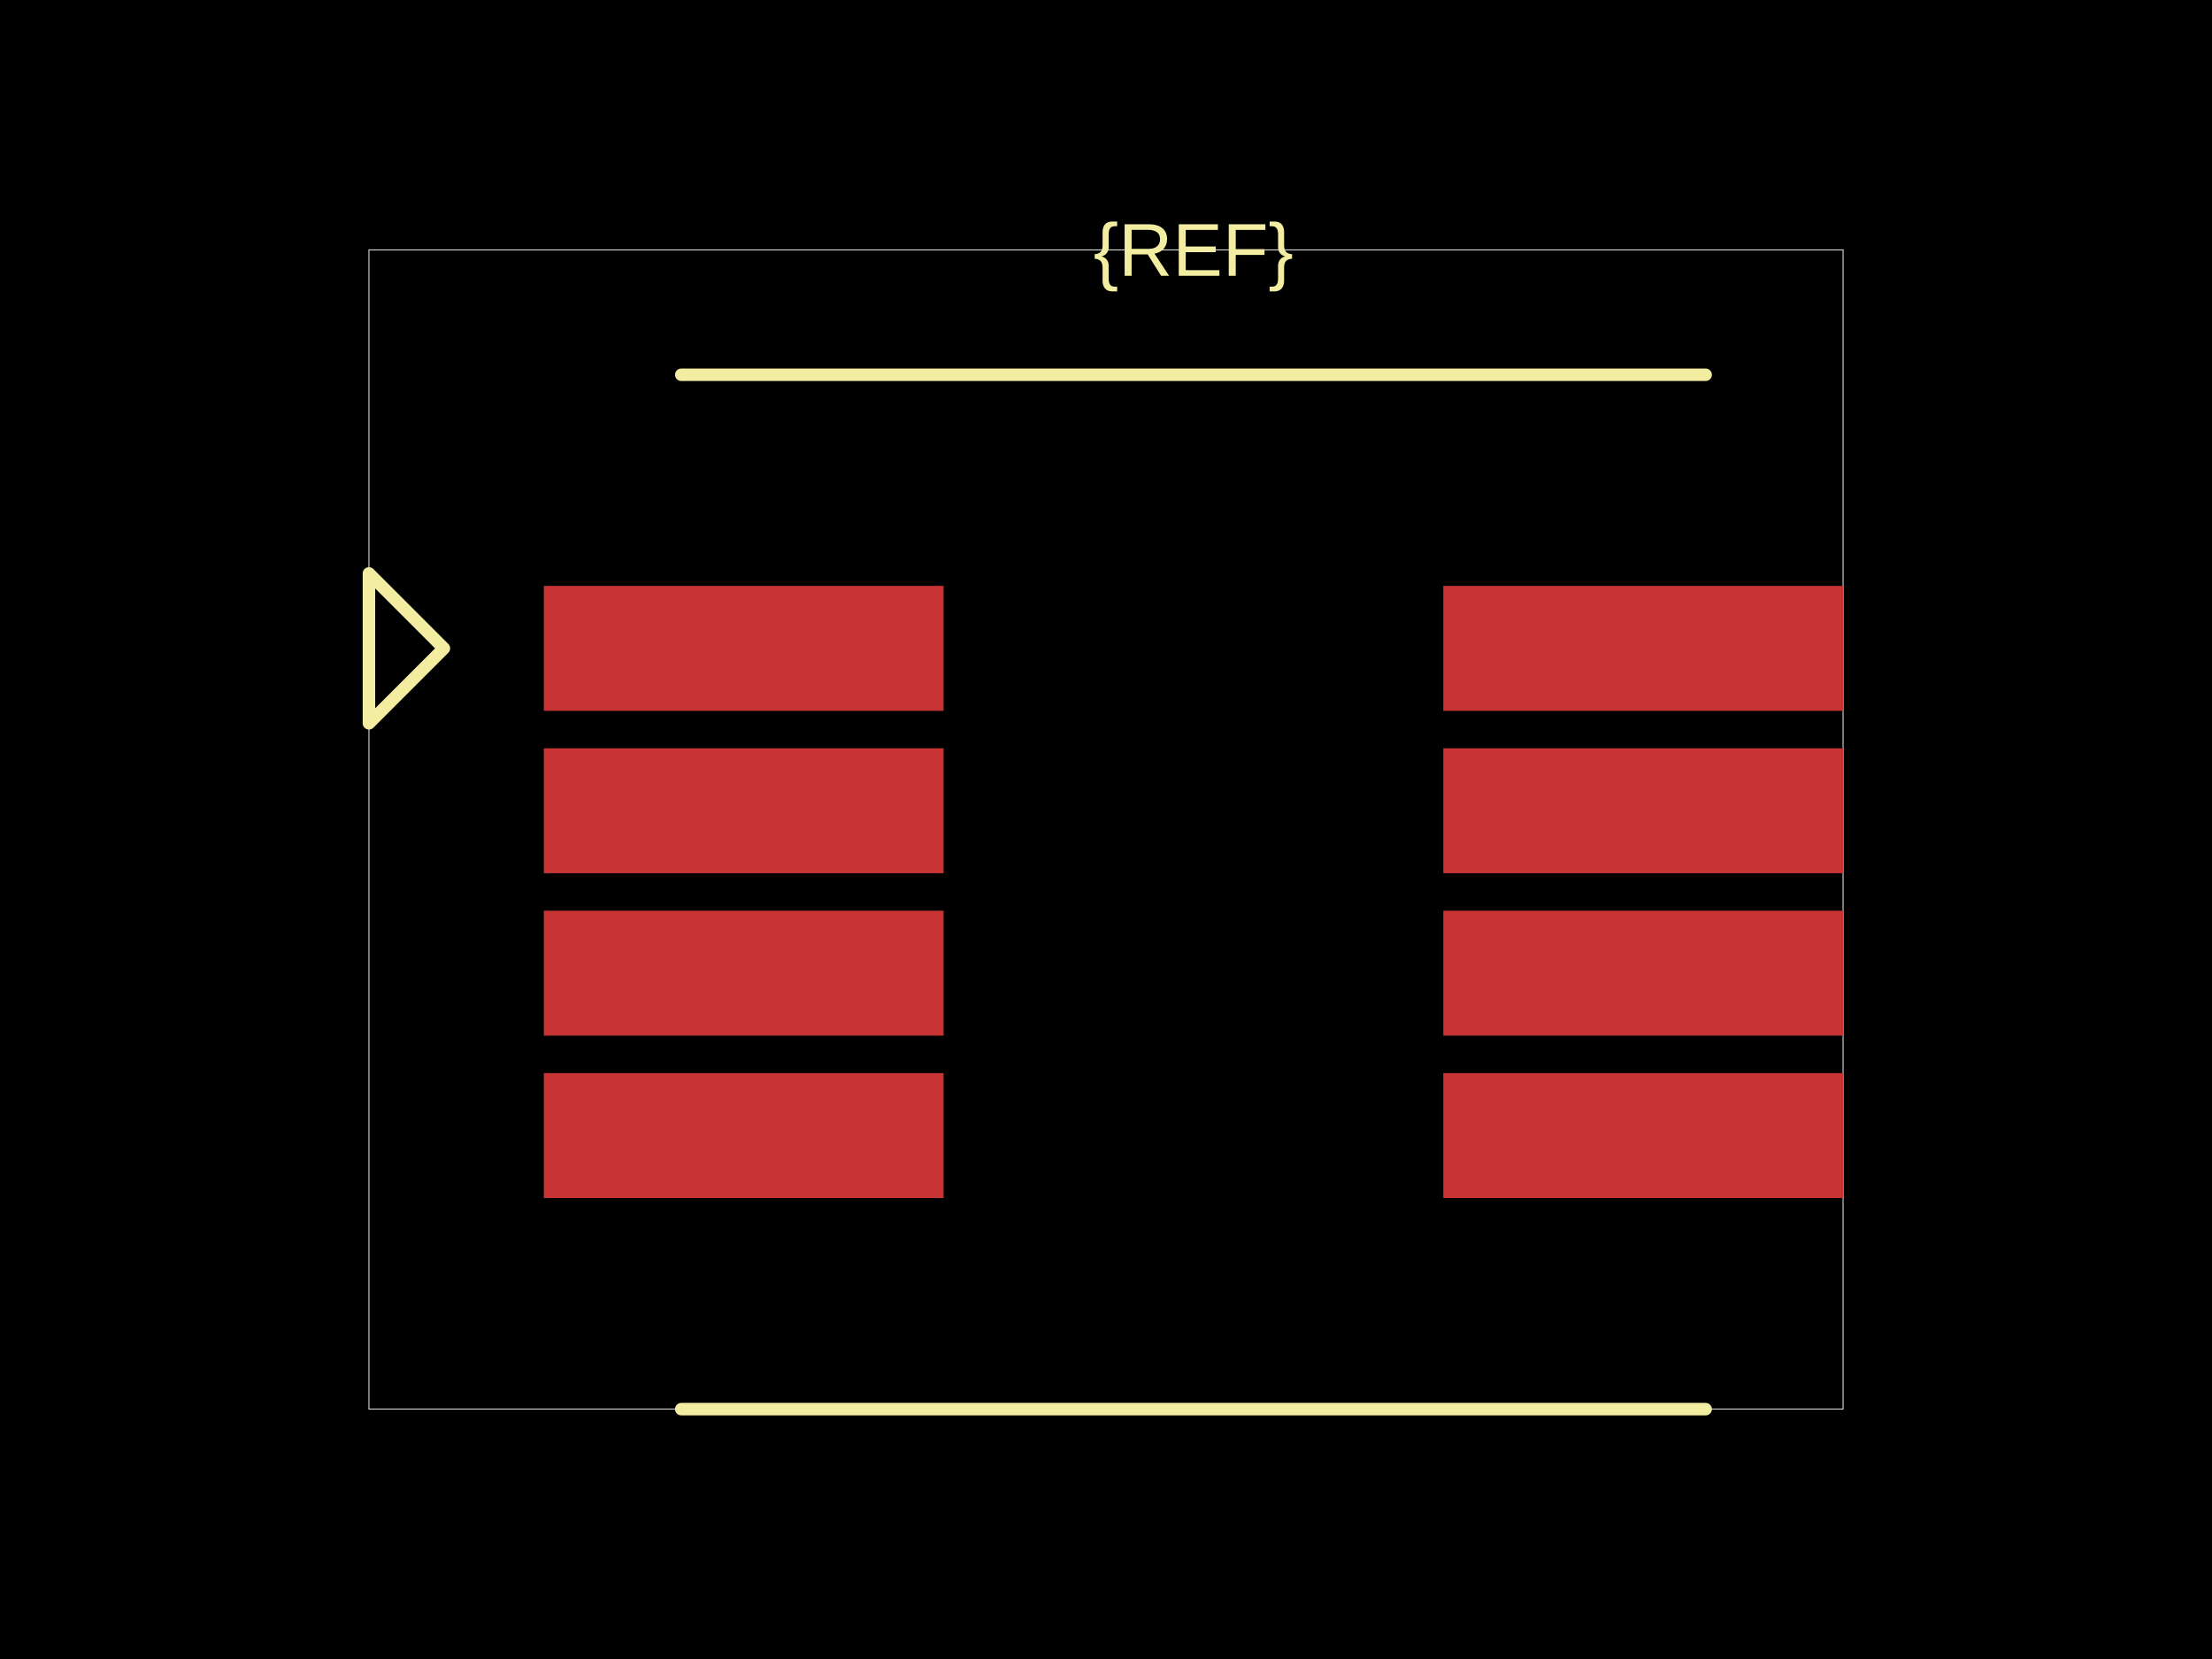
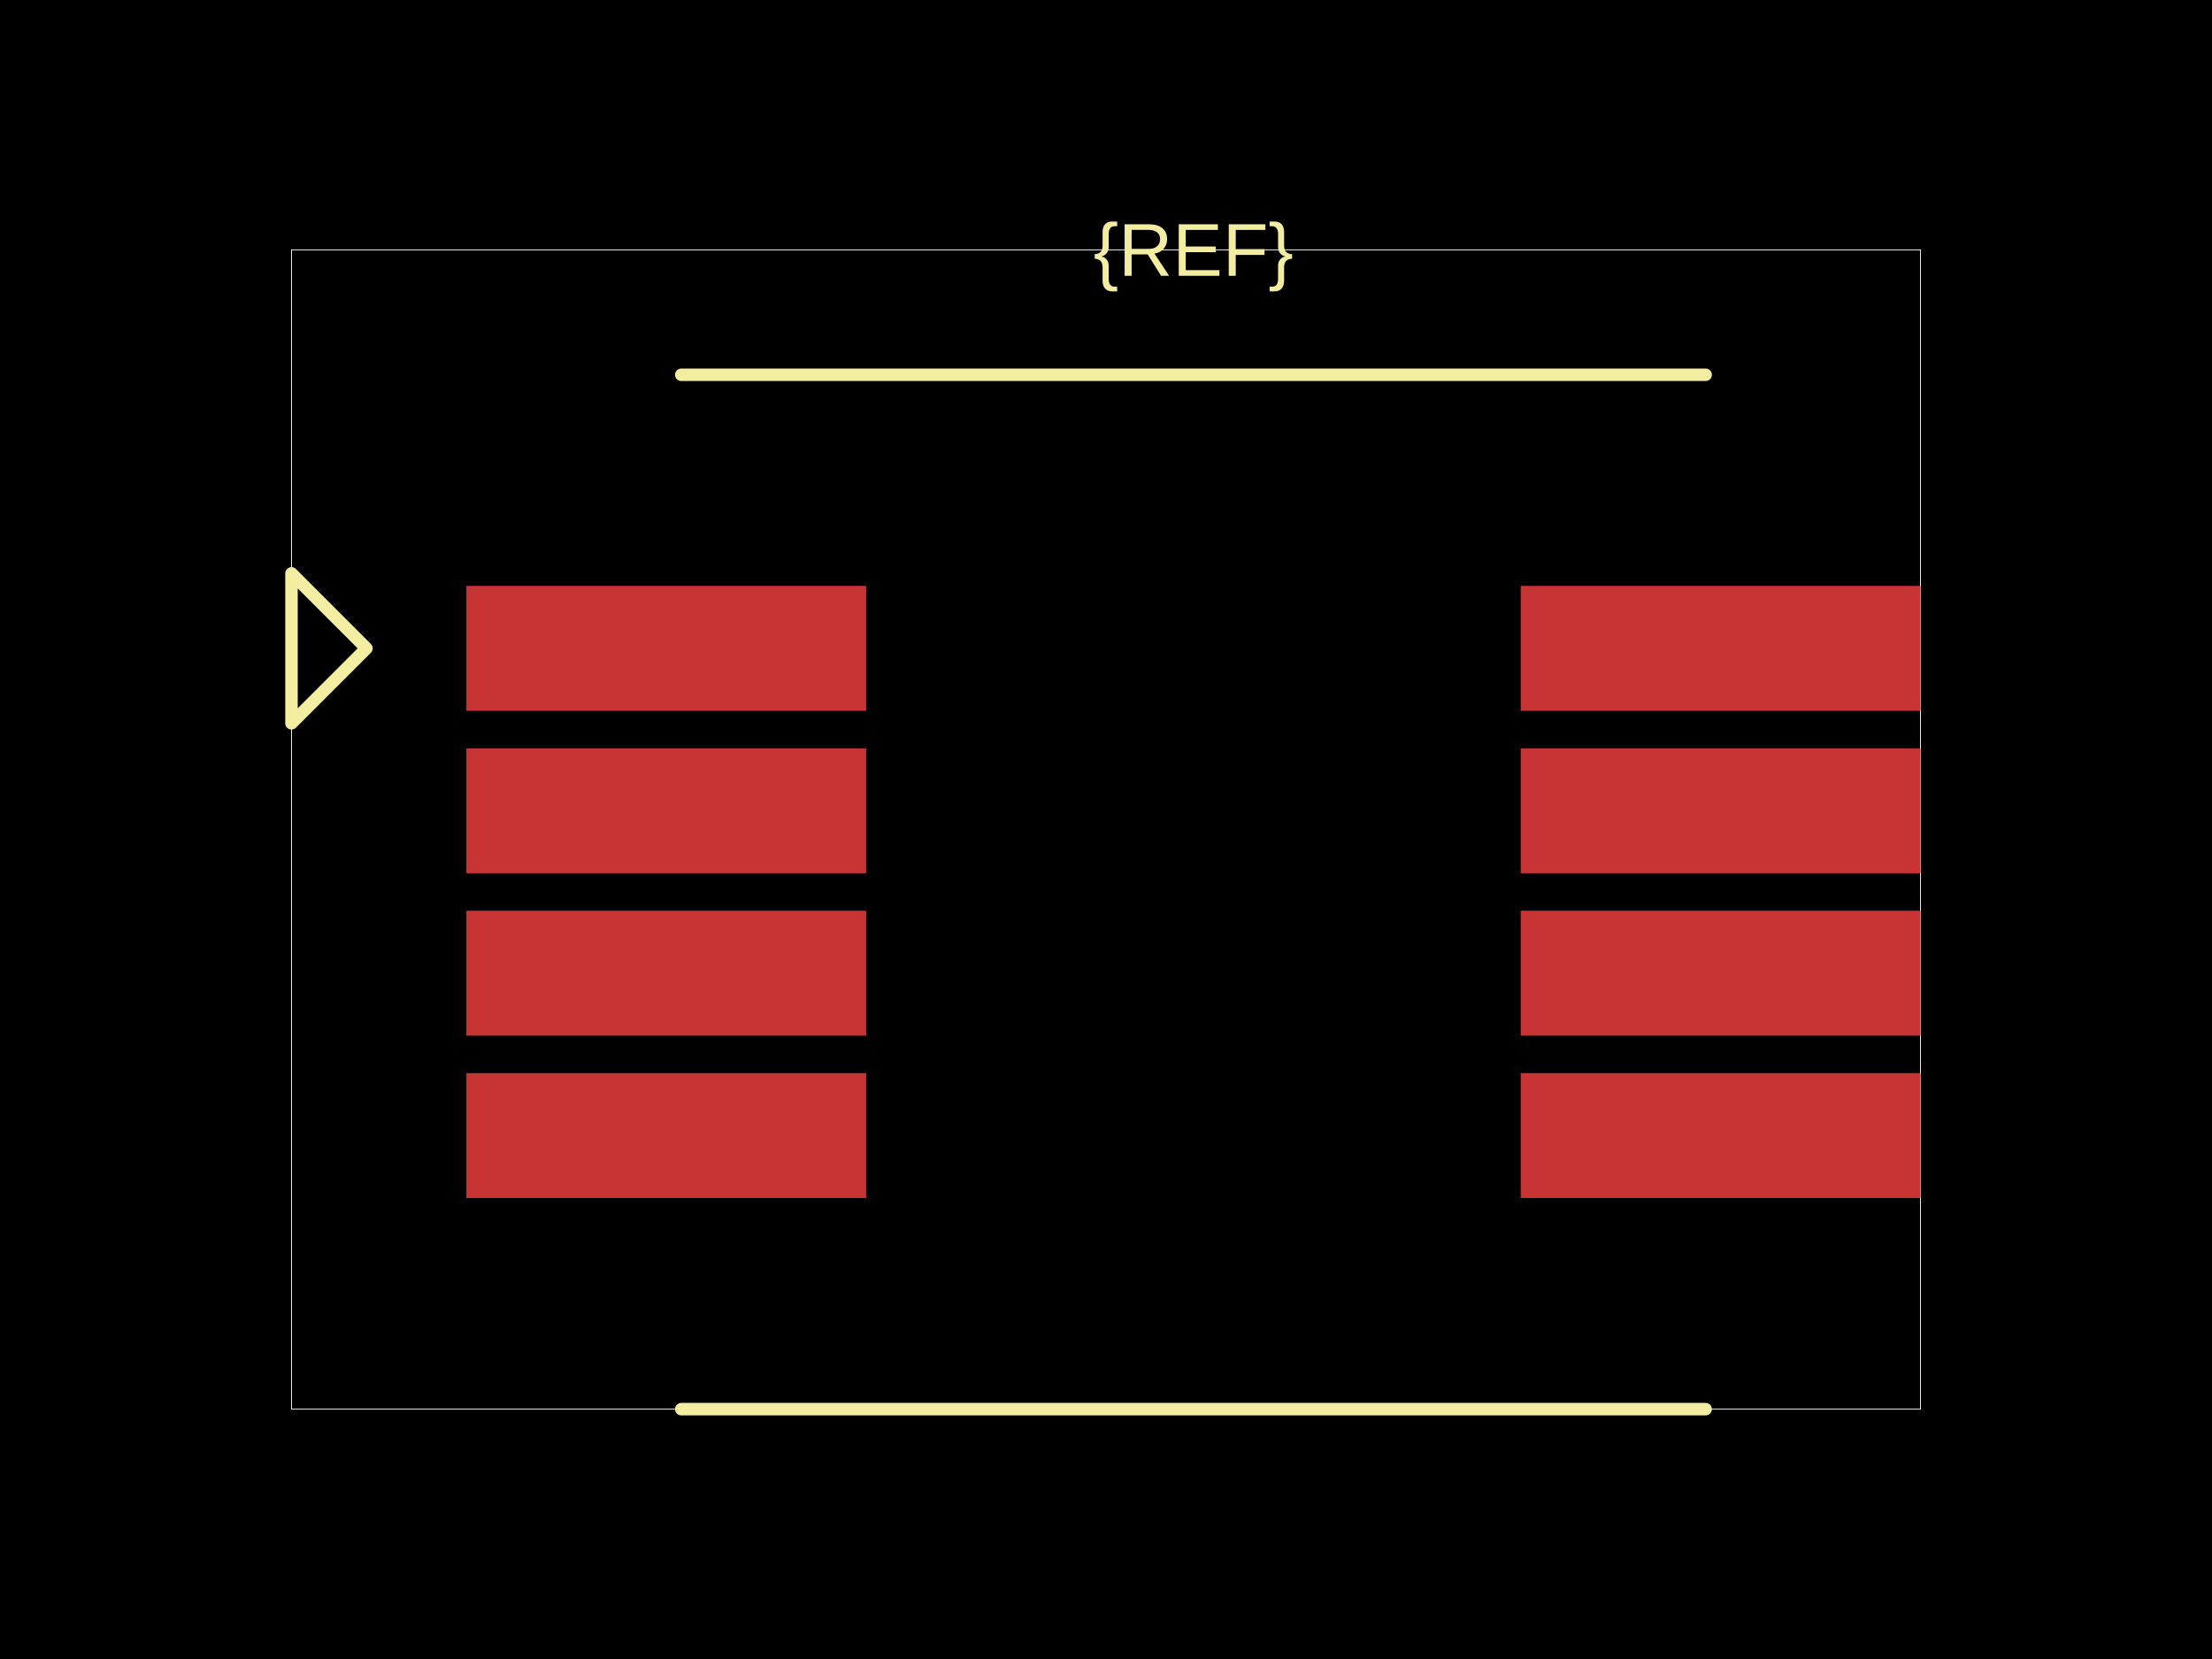
<svg xmlns="http://www.w3.org/2000/svg" width="800" height="600">
  <style />
  <rect class="boundary" x="0" y="0" fill="#000" width="800" height="600" data-type="pcb_background" data-pcb-layer="global" />
-   <rect class="pcb-boundary" fill="none" stroke="#fff" stroke-width="0.3" x="133.434" y="90.361" width="533.133" height="419.277" data-type="pcb_boundary" data-pcb-layer="global" />
-   <rect class="pcb-pad" fill="rgb(200, 52, 52)" x="196.687" y="211.898" width="144.578" height="45.181" data-type="pcb_smtpad" data-pcb-layer="top" />
-   <rect class="pcb-pad" fill="rgb(200, 52, 52)" x="196.687" y="270.633" width="144.578" height="45.181" data-type="pcb_smtpad" data-pcb-layer="top" />
-   <rect class="pcb-pad" fill="rgb(200, 52, 52)" x="196.687" y="329.367" width="144.578" height="45.181" data-type="pcb_smtpad" data-pcb-layer="top" />
-   <rect class="pcb-pad" fill="rgb(200, 52, 52)" x="196.687" y="388.102" width="144.578" height="45.181" data-type="pcb_smtpad" data-pcb-layer="top" />
-   <rect class="pcb-pad" fill="rgb(200, 52, 52)" x="521.988" y="211.898" width="144.578" height="45.181" data-type="pcb_smtpad" data-pcb-layer="top" />
-   <rect class="pcb-pad" fill="rgb(200, 52, 52)" x="521.988" y="270.633" width="144.578" height="45.181" data-type="pcb_smtpad" data-pcb-layer="top" />
-   <rect class="pcb-pad" fill="rgb(200, 52, 52)" x="521.988" y="329.367" width="144.578" height="45.181" data-type="pcb_smtpad" data-pcb-layer="top" />
-   <rect class="pcb-pad" fill="rgb(200, 52, 52)" x="521.988" y="388.102" width="144.578" height="45.181" data-type="pcb_smtpad" data-pcb-layer="top" />
+   <rect class="pcb-boundary" fill="none" stroke="#fff" stroke-width="0.3" x="105.422" y="90.361" width="589.157" height="419.277" data-type="pcb_boundary" data-pcb-layer="global" />
+   <rect class="pcb-pad" fill="rgb(200, 52, 52)" x="168.675" y="211.898" width="144.578" height="45.181" data-type="pcb_smtpad" data-pcb-layer="top" />
+   <rect class="pcb-pad" fill="rgb(200, 52, 52)" x="168.675" y="270.633" width="144.578" height="45.181" data-type="pcb_smtpad" data-pcb-layer="top" />
+   <rect class="pcb-pad" fill="rgb(200, 52, 52)" x="168.675" y="329.367" width="144.578" height="45.181" data-type="pcb_smtpad" data-pcb-layer="top" />
+   <rect class="pcb-pad" fill="rgb(200, 52, 52)" x="168.675" y="388.102" width="144.578" height="45.181" data-type="pcb_smtpad" data-pcb-layer="top" />
+   <rect class="pcb-pad" fill="rgb(200, 52, 52)" x="550" y="211.898" width="144.578" height="45.181" data-type="pcb_smtpad" data-pcb-layer="top" />
+   <rect class="pcb-pad" fill="rgb(200, 52, 52)" x="550" y="270.633" width="144.578" height="45.181" data-type="pcb_smtpad" data-pcb-layer="top" />
+   <rect class="pcb-pad" fill="rgb(200, 52, 52)" x="550" y="329.367" width="144.578" height="45.181" data-type="pcb_smtpad" data-pcb-layer="top" />
+   <rect class="pcb-pad" fill="rgb(200, 52, 52)" x="550" y="388.102" width="144.578" height="45.181" data-type="pcb_smtpad" data-pcb-layer="top" />
  <path class="pcb-silkscreen pcb-silkscreen-top" d="M 246.386 135.542 L 616.867 135.542" fill="none" stroke="#f2eda1" stroke-width="4.518" stroke-linecap="round" stroke-linejoin="round" data-pcb-component-id="" data-pcb-silkscreen-path-id="" data-type="pcb_silkscreen_path" data-pcb-layer="top" />
  <path class="pcb-silkscreen pcb-silkscreen-top" d="M 246.386 509.639 L 616.867 509.639" fill="none" stroke="#f2eda1" stroke-width="4.518" stroke-linecap="round" stroke-linejoin="round" data-pcb-component-id="" data-pcb-silkscreen-path-id="" data-type="pcb_silkscreen_path" data-pcb-layer="top" />
  <text x="0" y="0" dx="0" dy="0" fill="#f2eda1" font-family="Arial, sans-serif" font-size="27.108" text-anchor="middle" dominant-baseline="central" transform="matrix(1,0,0,1,431.6265,90.36145)" class="pcb-silkscreen-text pcb-silkscreen-top" data-pcb-silkscreen-text-id="pcb_component_1" stroke="none" data-type="pcb_silkscreen_text" data-pcb-layer="top">{REF}</text>
-   <path class="pcb-silkscreen pcb-silkscreen-top" d="M 160.542 234.488 L 133.434 207.38 L 133.434 261.596 L 160.542 234.488 Z" fill="none" stroke="#f2eda1" stroke-width="4.518" stroke-linecap="round" stroke-linejoin="round" data-pcb-component-id="pin_marker_1" data-pcb-silkscreen-path-id="pin_marker_1" data-type="pcb_silkscreen_path" data-pcb-layer="top" />
+   <path class="pcb-silkscreen pcb-silkscreen-top" d="M 132.53 234.488 L 105.422 207.38 L 105.422 261.596 L 132.53 234.488 Z" fill="none" stroke="#f2eda1" stroke-width="4.518" stroke-linecap="round" stroke-linejoin="round" data-pcb-component-id="pin_marker_1" data-pcb-silkscreen-path-id="pin_marker_1" data-type="pcb_silkscreen_path" data-pcb-layer="top" />
</svg>
